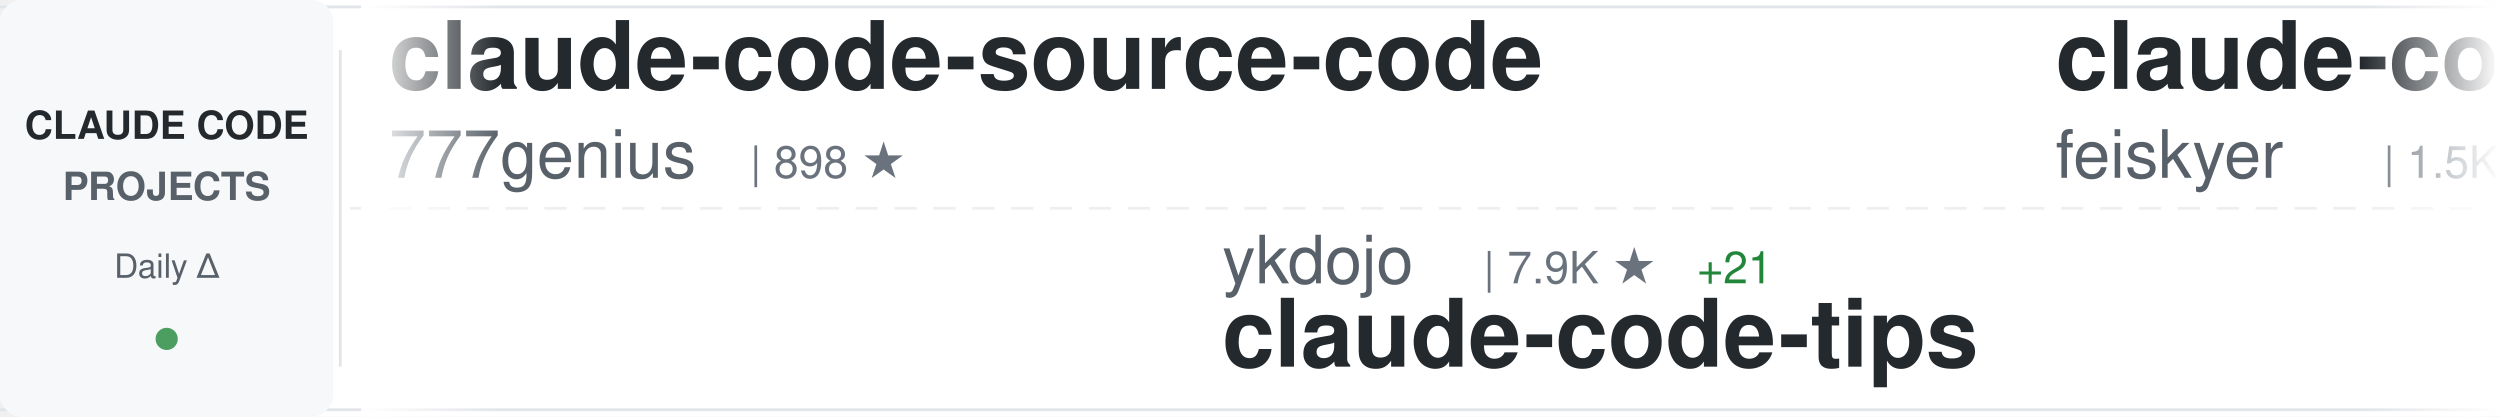
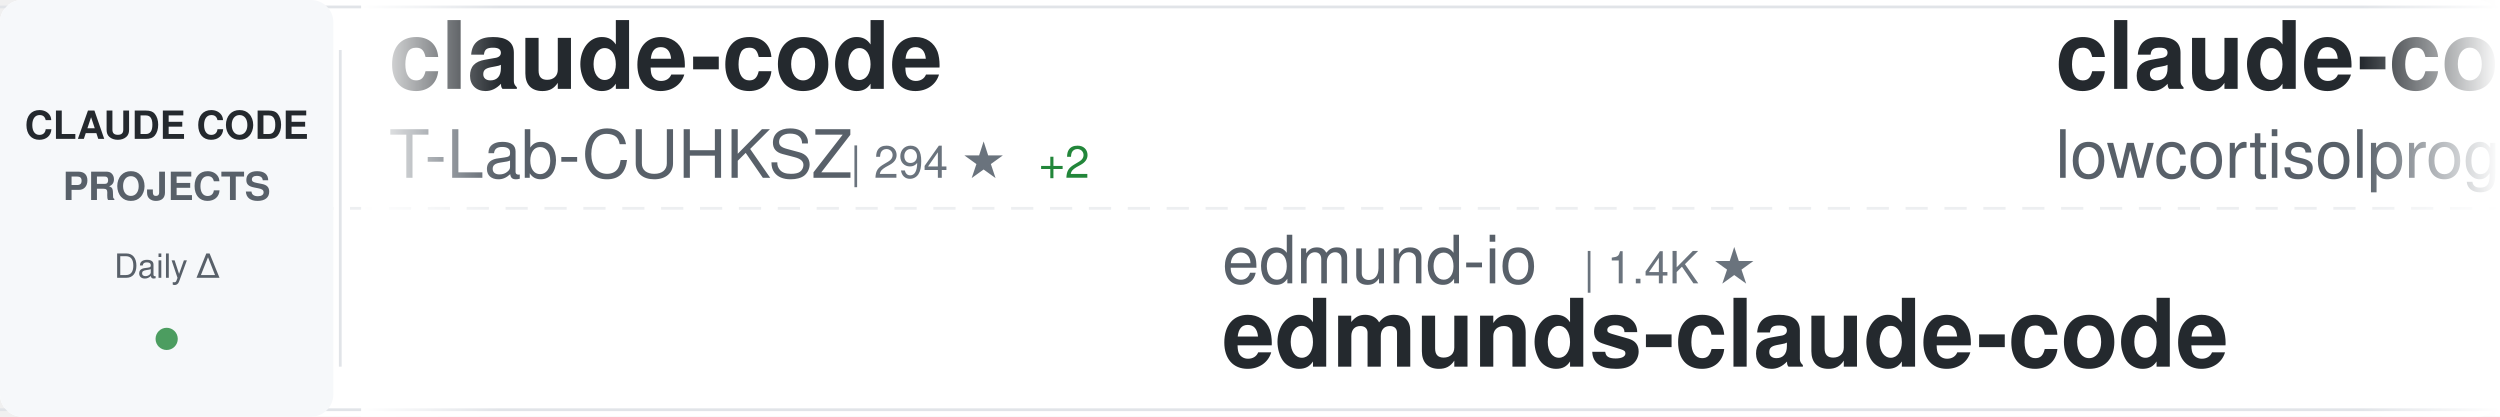
<svg xmlns="http://www.w3.org/2000/svg" width="900" height="150">
  <defs>
    <linearGradient id="awesomeLeftFade" x1="0%" y1="0%" x2="100%" y2="0%">
      <stop offset="0%" style="stop-color:#ffffff;stop-opacity:1" />
      <stop offset="100%" style="stop-color:#ffffff;stop-opacity:0" />
    </linearGradient>
    <linearGradient id="awesomeRightFade" x1="0%" y1="0%" x2="100%" y2="0%">
      <stop offset="0%" style="stop-color:#ffffff;stop-opacity:0" />
      <stop offset="100%" style="stop-color:#ffffff;stop-opacity:1" />
    </linearGradient>
  </defs>
  <rect width="900" height="150" fill="#ffffff" rx="8" />
  <rect x="0" y="2" width="900" height="1" fill="#e1e4e8" />
  <rect x="0" y="147" width="900" height="1" fill="#e1e4e8" />
  <line x1="0" y1="75" x2="900" y2="75" stroke="#e1e4e8" stroke-width="1" stroke-dasharray="8 6" opacity="0.6" />
  <rect x="0" y="0" width="120" height="150" fill="#f6f8fa" rx="8" />
  <text x="60" y="50" font-family="-apple-system, BlinkMacSystemFont, 'Segoe UI', Helvetica, Arial, sans-serif" font-size="14" font-weight="600" fill="#24292e" text-anchor="middle">CLAUDE CODE</text>
  <text x="60" y="72" font-family="-apple-system, BlinkMacSystemFont, 'Segoe UI', Helvetica, Arial, sans-serif" font-size="14" font-weight="600" fill="#586069" text-anchor="middle">PROJECTS</text>
  <text x="60" y="100" font-family="-apple-system, BlinkMacSystemFont, 'Segoe UI', Helvetica, Arial, sans-serif" font-size="12" font-weight="500" fill="#586069" text-anchor="middle">Daily Δ</text>
  <circle cx="60" cy="122" r="4" fill="#22863a" opacity="0.8" />
  <rect x="122" y="18" width="1" height="114" fill="#e1e4e8" />
  <clipPath id="awesomeTickerClip">
    <rect x="130" y="0" width="770" height="150" />
  </clipPath>
  <g clip-path="url(#awesomeTickerClip)">
    <g id="awesomeTickerItems">
      <animateTransform attributeName="transform" attributeType="XML" type="translate" from="0 0" to="-3000 0" dur="54s" repeatCount="indefinite" />
      <g transform="translate(0, 0)">
-         <text x="140" y="32" font-family="-apple-system, BlinkMacSystemFont, 'Segoe UI', Helvetica, Arial, sans-serif" font-size="34" font-weight="600" fill="#24292e">claude-code-source-code</text>
-         <text x="140" y="64" font-family="-apple-system, BlinkMacSystemFont, 'Segoe UI', Helvetica, Arial, sans-serif" font-size="24" font-weight="400" fill="#586069">777genius</text>
-         <text x="270" y="64" font-family="-apple-system, BlinkMacSystemFont, 'Segoe UI', Helvetica, Arial, sans-serif" font-size="16" font-weight="500" fill="#6a737d">| 898 ★</text>
+         <text x="140" y="32" font-family="-apple-system, BlinkMacSystemFont, 'Segoe UI', Helvetica, Arial, sans-serif" font-size="34" font-weight="600" fill="#24292e">claude-code</text>
+         <text x="140" y="64" font-family="-apple-system, BlinkMacSystemFont, 'Segoe UI', Helvetica, Arial, sans-serif" font-size="24" font-weight="400" fill="#586069">T-Lab-CUHKSZ</text>
+         <text x="306" y="64" font-family="-apple-system, BlinkMacSystemFont, 'Segoe UI', Helvetica, Arial, sans-serif" font-size="16" font-weight="500" fill="#6a737d">| 294 ★</text>
+         <text x="374" y="64" font-family="-apple-system, BlinkMacSystemFont, 'Segoe UI', Helvetica, Arial, sans-serif" font-size="16" font-weight="500" fill="#22863a"> +2</text>
      </g>
      <g transform="translate(300, 0)">
-         <text x="140" y="102" font-family="-apple-system, BlinkMacSystemFont, 'Segoe UI', Helvetica, Arial, sans-serif" font-size="24" font-weight="400" fill="#586069">ykdojo</text>
-         <text x="234" y="102" font-family="-apple-system, BlinkMacSystemFont, 'Segoe UI', Helvetica, Arial, sans-serif" font-size="16" font-weight="500" fill="#6a737d">| 7.9K ★</text>
-         <text x="311" y="102" font-family="-apple-system, BlinkMacSystemFont, 'Segoe UI', Helvetica, Arial, sans-serif" font-size="16" font-weight="500" fill="#22863a"> +21</text>
-         <text x="140" y="132" font-family="-apple-system, BlinkMacSystemFont, 'Segoe UI', Helvetica, Arial, sans-serif" font-size="34" font-weight="600" fill="#24292e">claude-code-tips</text>
+         <text x="140" y="102" font-family="-apple-system, BlinkMacSystemFont, 'Segoe UI', Helvetica, Arial, sans-serif" font-size="24" font-weight="400" fill="#586069">edmund-io</text>
+         <text x="270" y="102" font-family="-apple-system, BlinkMacSystemFont, 'Segoe UI', Helvetica, Arial, sans-serif" font-size="16" font-weight="500" fill="#6a737d">| 1.4K ★</text>
+         <text x="140" y="132" font-family="-apple-system, BlinkMacSystemFont, 'Segoe UI', Helvetica, Arial, sans-serif" font-size="34" font-weight="600" fill="#24292e">edmunds-claude-code</text>
      </g>
      <g transform="translate(600, 0)">
-         <text x="140" y="32" font-family="-apple-system, BlinkMacSystemFont, 'Segoe UI', Helvetica, Arial, sans-serif" font-size="34" font-weight="600" fill="#24292e">claude-code-settings</text>
-         <text x="140" y="64" font-family="-apple-system, BlinkMacSystemFont, 'Segoe UI', Helvetica, Arial, sans-serif" font-size="24" font-weight="400" fill="#586069">feiskyer</text>
-         <text x="258" y="64" font-family="-apple-system, BlinkMacSystemFont, 'Segoe UI', Helvetica, Arial, sans-serif" font-size="16" font-weight="500" fill="#6a737d">| 1.5K ★</text>
-         <text x="335" y="64" font-family="-apple-system, BlinkMacSystemFont, 'Segoe UI', Helvetica, Arial, sans-serif" font-size="16" font-weight="500" fill="#22863a"> +3</text>
+         <text x="140" y="32" font-family="-apple-system, BlinkMacSystemFont, 'Segoe UI', Helvetica, Arial, sans-serif" font-size="34" font-weight="600" fill="#24292e">claude-code</text>
+         <text x="140" y="64" font-family="-apple-system, BlinkMacSystemFont, 'Segoe UI', Helvetica, Arial, sans-serif" font-size="24" font-weight="400" fill="#586069">lowcortisolprogrammer</text>
+         <text x="414" y="64" font-family="-apple-system, BlinkMacSystemFont, 'Segoe UI', Helvetica, Arial, sans-serif" font-size="16" font-weight="500" fill="#6a737d">| 173 ★</text>
      </g>
      <g transform="translate(900, 0)">
-         <text x="140" y="102" font-family="-apple-system, BlinkMacSystemFont, 'Segoe UI', Helvetica, Arial, sans-serif" font-size="24" font-weight="400" fill="#586069">chiragjoshi12</text>
-         <text x="318" y="102" font-family="-apple-system, BlinkMacSystemFont, 'Segoe UI', Helvetica, Arial, sans-serif" font-size="16" font-weight="500" fill="#6a737d">| 195 ★</text>
-         <text x="386" y="102" font-family="-apple-system, BlinkMacSystemFont, 'Segoe UI', Helvetica, Arial, sans-serif" font-size="16" font-weight="500" fill="#22863a"> +2</text>
-         <text x="140" y="132" font-family="-apple-system, BlinkMacSystemFont, 'Segoe UI', Helvetica, Arial, sans-serif" font-size="34" font-weight="600" fill="#24292e">claude-code</text>
+         <text x="140" y="102" font-family="-apple-system, BlinkMacSystemFont, 'Segoe UI', Helvetica, Arial, sans-serif" font-size="24" font-weight="400" fill="#586069">shareAI-lab</text>
+         <text x="294" y="102" font-family="-apple-system, BlinkMacSystemFont, 'Segoe UI', Helvetica, Arial, sans-serif" font-size="16" font-weight="500" fill="#6a737d">| 56.5K ★</text>
+         <text x="380" y="102" font-family="-apple-system, BlinkMacSystemFont, 'Segoe UI', Helvetica, Arial, sans-serif" font-size="16" font-weight="500" fill="#22863a"> +194</text>
+         <text x="140" y="132" font-family="-apple-system, BlinkMacSystemFont, 'Segoe UI', Helvetica, Arial, sans-serif" font-size="34" font-weight="600" fill="#24292e">learn-claude-code</text>
      </g>
      <g transform="translate(1200, 0)">
-         <text x="140" y="32" font-family="-apple-system, BlinkMacSystemFont, 'Segoe UI', Helvetica, Arial, sans-serif" font-size="34" font-weight="600" fill="#24292e">claude-code-ultimate-gui...</text>
-         <text x="140" y="64" font-family="-apple-system, BlinkMacSystemFont, 'Segoe UI', Helvetica, Arial, sans-serif" font-size="24" font-weight="400" fill="#586069">FlorianBruniaux</text>
-         <text x="342" y="64" font-family="-apple-system, BlinkMacSystemFont, 'Segoe UI', Helvetica, Arial, sans-serif" font-size="16" font-weight="500" fill="#6a737d">| 3.9K ★</text>
-         <text x="419" y="64" font-family="-apple-system, BlinkMacSystemFont, 'Segoe UI', Helvetica, Arial, sans-serif" font-size="16" font-weight="500" fill="#22863a"> +31</text>
+         <text x="140" y="32" font-family="-apple-system, BlinkMacSystemFont, 'Segoe UI', Helvetica, Arial, sans-serif" font-size="34" font-weight="600" fill="#24292e">andrej-karpathy-skills</text>
+         <text x="140" y="64" font-family="-apple-system, BlinkMacSystemFont, 'Segoe UI', Helvetica, Arial, sans-serif" font-size="24" font-weight="400" fill="#586069">forrestchang</text>
+         <text x="306" y="64" font-family="-apple-system, BlinkMacSystemFont, 'Segoe UI', Helvetica, Arial, sans-serif" font-size="16" font-weight="500" fill="#6a737d">| 88.5K ★</text>
+         <text x="392" y="64" font-family="-apple-system, BlinkMacSystemFont, 'Segoe UI', Helvetica, Arial, sans-serif" font-size="16" font-weight="500" fill="#22863a"> +3.8K</text>
      </g>
      <g transform="translate(1500, 0)">
-         <text x="140" y="102" font-family="-apple-system, BlinkMacSystemFont, 'Segoe UI', Helvetica, Arial, sans-serif" font-size="24" font-weight="400" fill="#586069">lowcortisolprogrammer</text>
-         <text x="414" y="102" font-family="-apple-system, BlinkMacSystemFont, 'Segoe UI', Helvetica, Arial, sans-serif" font-size="16" font-weight="500" fill="#6a737d">| 173 ★</text>
-         <text x="140" y="132" font-family="-apple-system, BlinkMacSystemFont, 'Segoe UI', Helvetica, Arial, sans-serif" font-size="34" font-weight="600" fill="#24292e">claude-code</text>
+         <text x="140" y="102" font-family="-apple-system, BlinkMacSystemFont, 'Segoe UI', Helvetica, Arial, sans-serif" font-size="24" font-weight="400" fill="#586069">slopus</text>
+         <text x="234" y="102" font-family="-apple-system, BlinkMacSystemFont, 'Segoe UI', Helvetica, Arial, sans-serif" font-size="16" font-weight="500" fill="#6a737d">| 19.2K ★</text>
+         <text x="320" y="102" font-family="-apple-system, BlinkMacSystemFont, 'Segoe UI', Helvetica, Arial, sans-serif" font-size="16" font-weight="500" fill="#22863a"> +51</text>
+         <text x="140" y="132" font-family="-apple-system, BlinkMacSystemFont, 'Segoe UI', Helvetica, Arial, sans-serif" font-size="34" font-weight="600" fill="#24292e">happy</text>
      </g>
      <g transform="translate(1800, 0)">
-         <text x="140" y="32" font-family="-apple-system, BlinkMacSystemFont, 'Segoe UI', Helvetica, Arial, sans-serif" font-size="34" font-weight="600" fill="#24292e">andrej-karpathy-skills</text>
-         <text x="140" y="64" font-family="-apple-system, BlinkMacSystemFont, 'Segoe UI', Helvetica, Arial, sans-serif" font-size="24" font-weight="400" fill="#586069">forrestchang</text>
-         <text x="306" y="64" font-family="-apple-system, BlinkMacSystemFont, 'Segoe UI', Helvetica, Arial, sans-serif" font-size="16" font-weight="500" fill="#6a737d">| 87.9K ★</text>
-         <text x="392" y="64" font-family="-apple-system, BlinkMacSystemFont, 'Segoe UI', Helvetica, Arial, sans-serif" font-size="16" font-weight="500" fill="#22863a"> +4.1K</text>
+         <text x="140" y="32" font-family="-apple-system, BlinkMacSystemFont, 'Segoe UI', Helvetica, Arial, sans-serif" font-size="34" font-weight="600" fill="#24292e">agents</text>
+         <text x="140" y="64" font-family="-apple-system, BlinkMacSystemFont, 'Segoe UI', Helvetica, Arial, sans-serif" font-size="24" font-weight="400" fill="#586069">wshobson</text>
+         <text x="258" y="64" font-family="-apple-system, BlinkMacSystemFont, 'Segoe UI', Helvetica, Arial, sans-serif" font-size="16" font-weight="500" fill="#6a737d">| 34.3K ★</text>
+         <text x="344" y="64" font-family="-apple-system, BlinkMacSystemFont, 'Segoe UI', Helvetica, Arial, sans-serif" font-size="16" font-weight="500" fill="#22863a"> +62</text>
      </g>
      <g transform="translate(2100, 0)">
-         <text x="140" y="102" font-family="-apple-system, BlinkMacSystemFont, 'Segoe UI', Helvetica, Arial, sans-serif" font-size="24" font-weight="400" fill="#586069">ghuntley</text>
-         <text x="258" y="102" font-family="-apple-system, BlinkMacSystemFont, 'Segoe UI', Helvetica, Arial, sans-serif" font-size="16" font-weight="500" fill="#6a737d">| 974 ★</text>
-         <text x="140" y="132" font-family="-apple-system, BlinkMacSystemFont, 'Segoe UI', Helvetica, Arial, sans-serif" font-size="34" font-weight="600" fill="#24292e">claude-code-source-code-...</text>
+         <text x="140" y="102" font-family="-apple-system, BlinkMacSystemFont, 'Segoe UI', Helvetica, Arial, sans-serif" font-size="24" font-weight="400" fill="#586069">snarktank</text>
+         <text x="270" y="102" font-family="-apple-system, BlinkMacSystemFont, 'Segoe UI', Helvetica, Arial, sans-serif" font-size="16" font-weight="500" fill="#6a737d">| 17.8K ★</text>
+         <text x="356" y="102" font-family="-apple-system, BlinkMacSystemFont, 'Segoe UI', Helvetica, Arial, sans-serif" font-size="16" font-weight="500" fill="#22863a"> +32</text>
+         <text x="140" y="132" font-family="-apple-system, BlinkMacSystemFont, 'Segoe UI', Helvetica, Arial, sans-serif" font-size="34" font-weight="600" fill="#24292e">ralph</text>
      </g>
      <g transform="translate(2400, 0)">
+         <text x="140" y="32" font-family="-apple-system, BlinkMacSystemFont, 'Segoe UI', Helvetica, Arial, sans-serif" font-size="34" font-weight="600" fill="#24292e">claude-code-proxy</text>
+         <text x="140" y="64" font-family="-apple-system, BlinkMacSystemFont, 'Segoe UI', Helvetica, Arial, sans-serif" font-size="24" font-weight="400" fill="#586069">fuergaosi233</text>
+         <text x="306" y="64" font-family="-apple-system, BlinkMacSystemFont, 'Segoe UI', Helvetica, Arial, sans-serif" font-size="16" font-weight="500" fill="#6a737d">| 2.5K ★</text>
+         <text x="383" y="64" font-family="-apple-system, BlinkMacSystemFont, 'Segoe UI', Helvetica, Arial, sans-serif" font-size="16" font-weight="500" fill="#22863a"> +6</text>
+       </g>
+       <g transform="translate(2700, 0)">
+         <text x="140" y="102" font-family="-apple-system, BlinkMacSystemFont, 'Segoe UI', Helvetica, Arial, sans-serif" font-size="24" font-weight="400" fill="#586069">Alishahryar1</text>
+         <text x="306" y="102" font-family="-apple-system, BlinkMacSystemFont, 'Segoe UI', Helvetica, Arial, sans-serif" font-size="16" font-weight="500" fill="#6a737d">| 11.9K ★</text>
+         <text x="392" y="102" font-family="-apple-system, BlinkMacSystemFont, 'Segoe UI', Helvetica, Arial, sans-serif" font-size="16" font-weight="500" fill="#22863a"> +2.0K</text>
+         <text x="140" y="132" font-family="-apple-system, BlinkMacSystemFont, 'Segoe UI', Helvetica, Arial, sans-serif" font-size="34" font-weight="600" fill="#24292e">free-claude-code</text>
+       </g>
+       <g transform="translate(3000, 0)">
        <text x="140" y="32" font-family="-apple-system, BlinkMacSystemFont, 'Segoe UI', Helvetica, Arial, sans-serif" font-size="34" font-weight="600" fill="#24292e">claude-code</text>
        <text x="140" y="64" font-family="-apple-system, BlinkMacSystemFont, 'Segoe UI', Helvetica, Arial, sans-serif" font-size="24" font-weight="400" fill="#586069">T-Lab-CUHKSZ</text>
-         <text x="306" y="64" font-family="-apple-system, BlinkMacSystemFont, 'Segoe UI', Helvetica, Arial, sans-serif" font-size="16" font-weight="500" fill="#6a737d">| 293 ★</text>
-         <text x="374" y="64" font-family="-apple-system, BlinkMacSystemFont, 'Segoe UI', Helvetica, Arial, sans-serif" font-size="16" font-weight="500" fill="#22863a"> +1</text>
-       </g>
-       <g transform="translate(2700, 0)">
-         <text x="140" y="102" font-family="-apple-system, BlinkMacSystemFont, 'Segoe UI', Helvetica, Arial, sans-serif" font-size="24" font-weight="400" fill="#586069">frankbria</text>
-         <text x="270" y="102" font-family="-apple-system, BlinkMacSystemFont, 'Segoe UI', Helvetica, Arial, sans-serif" font-size="16" font-weight="500" fill="#6a737d">| 8.9K ★</text>
-         <text x="347" y="102" font-family="-apple-system, BlinkMacSystemFont, 'Segoe UI', Helvetica, Arial, sans-serif" font-size="16" font-weight="500" fill="#22863a"> +13</text>
-         <text x="140" y="132" font-family="-apple-system, BlinkMacSystemFont, 'Segoe UI', Helvetica, Arial, sans-serif" font-size="34" font-weight="600" fill="#24292e">ralph-claude-code</text>
-       </g>
-       <g transform="translate(3000, 0)">
-         <text x="140" y="32" font-family="-apple-system, BlinkMacSystemFont, 'Segoe UI', Helvetica, Arial, sans-serif" font-size="34" font-weight="600" fill="#24292e">claude-code-source-code</text>
-         <text x="140" y="64" font-family="-apple-system, BlinkMacSystemFont, 'Segoe UI', Helvetica, Arial, sans-serif" font-size="24" font-weight="400" fill="#586069">777genius</text>
-         <text x="270" y="64" font-family="-apple-system, BlinkMacSystemFont, 'Segoe UI', Helvetica, Arial, sans-serif" font-size="16" font-weight="500" fill="#6a737d">| 898 ★</text>
+         <text x="306" y="64" font-family="-apple-system, BlinkMacSystemFont, 'Segoe UI', Helvetica, Arial, sans-serif" font-size="16" font-weight="500" fill="#6a737d">| 294 ★</text>
+         <text x="374" y="64" font-family="-apple-system, BlinkMacSystemFont, 'Segoe UI', Helvetica, Arial, sans-serif" font-size="16" font-weight="500" fill="#22863a"> +2</text>
      </g>
      <g transform="translate(3300, 0)">
-         <text x="140" y="102" font-family="-apple-system, BlinkMacSystemFont, 'Segoe UI', Helvetica, Arial, sans-serif" font-size="24" font-weight="400" fill="#586069">ykdojo</text>
-         <text x="234" y="102" font-family="-apple-system, BlinkMacSystemFont, 'Segoe UI', Helvetica, Arial, sans-serif" font-size="16" font-weight="500" fill="#6a737d">| 7.9K ★</text>
-         <text x="311" y="102" font-family="-apple-system, BlinkMacSystemFont, 'Segoe UI', Helvetica, Arial, sans-serif" font-size="16" font-weight="500" fill="#22863a"> +21</text>
-         <text x="140" y="132" font-family="-apple-system, BlinkMacSystemFont, 'Segoe UI', Helvetica, Arial, sans-serif" font-size="34" font-weight="600" fill="#24292e">claude-code-tips</text>
+         <text x="140" y="102" font-family="-apple-system, BlinkMacSystemFont, 'Segoe UI', Helvetica, Arial, sans-serif" font-size="24" font-weight="400" fill="#586069">edmund-io</text>
+         <text x="270" y="102" font-family="-apple-system, BlinkMacSystemFont, 'Segoe UI', Helvetica, Arial, sans-serif" font-size="16" font-weight="500" fill="#6a737d">| 1.4K ★</text>
+         <text x="140" y="132" font-family="-apple-system, BlinkMacSystemFont, 'Segoe UI', Helvetica, Arial, sans-serif" font-size="34" font-weight="600" fill="#24292e">edmunds-claude-code</text>
      </g>
      <g transform="translate(3600, 0)">
-         <text x="140" y="32" font-family="-apple-system, BlinkMacSystemFont, 'Segoe UI', Helvetica, Arial, sans-serif" font-size="34" font-weight="600" fill="#24292e">claude-code-settings</text>
-         <text x="140" y="64" font-family="-apple-system, BlinkMacSystemFont, 'Segoe UI', Helvetica, Arial, sans-serif" font-size="24" font-weight="400" fill="#586069">feiskyer</text>
-         <text x="258" y="64" font-family="-apple-system, BlinkMacSystemFont, 'Segoe UI', Helvetica, Arial, sans-serif" font-size="16" font-weight="500" fill="#6a737d">| 1.5K ★</text>
-         <text x="335" y="64" font-family="-apple-system, BlinkMacSystemFont, 'Segoe UI', Helvetica, Arial, sans-serif" font-size="16" font-weight="500" fill="#22863a"> +3</text>
+         <text x="140" y="32" font-family="-apple-system, BlinkMacSystemFont, 'Segoe UI', Helvetica, Arial, sans-serif" font-size="34" font-weight="600" fill="#24292e">claude-code</text>
+         <text x="140" y="64" font-family="-apple-system, BlinkMacSystemFont, 'Segoe UI', Helvetica, Arial, sans-serif" font-size="24" font-weight="400" fill="#586069">lowcortisolprogrammer</text>
+         <text x="414" y="64" font-family="-apple-system, BlinkMacSystemFont, 'Segoe UI', Helvetica, Arial, sans-serif" font-size="16" font-weight="500" fill="#6a737d">| 173 ★</text>
      </g>
      <g transform="translate(3900, 0)">
-         <text x="140" y="102" font-family="-apple-system, BlinkMacSystemFont, 'Segoe UI', Helvetica, Arial, sans-serif" font-size="24" font-weight="400" fill="#586069">chiragjoshi12</text>
-         <text x="318" y="102" font-family="-apple-system, BlinkMacSystemFont, 'Segoe UI', Helvetica, Arial, sans-serif" font-size="16" font-weight="500" fill="#6a737d">| 195 ★</text>
-         <text x="386" y="102" font-family="-apple-system, BlinkMacSystemFont, 'Segoe UI', Helvetica, Arial, sans-serif" font-size="16" font-weight="500" fill="#22863a"> +2</text>
-         <text x="140" y="132" font-family="-apple-system, BlinkMacSystemFont, 'Segoe UI', Helvetica, Arial, sans-serif" font-size="34" font-weight="600" fill="#24292e">claude-code</text>
+         <text x="140" y="102" font-family="-apple-system, BlinkMacSystemFont, 'Segoe UI', Helvetica, Arial, sans-serif" font-size="24" font-weight="400" fill="#586069">shareAI-lab</text>
+         <text x="294" y="102" font-family="-apple-system, BlinkMacSystemFont, 'Segoe UI', Helvetica, Arial, sans-serif" font-size="16" font-weight="500" fill="#6a737d">| 56.5K ★</text>
+         <text x="380" y="102" font-family="-apple-system, BlinkMacSystemFont, 'Segoe UI', Helvetica, Arial, sans-serif" font-size="16" font-weight="500" fill="#22863a"> +194</text>
+         <text x="140" y="132" font-family="-apple-system, BlinkMacSystemFont, 'Segoe UI', Helvetica, Arial, sans-serif" font-size="34" font-weight="600" fill="#24292e">learn-claude-code</text>
      </g>
    </g>
  </g>
  <rect x="130" y="0" width="50" height="150" fill="url(#awesomeLeftFade)" />
  <rect x="850" y="0" width="50" height="150" fill="url(#awesomeRightFade)" />
</svg>
